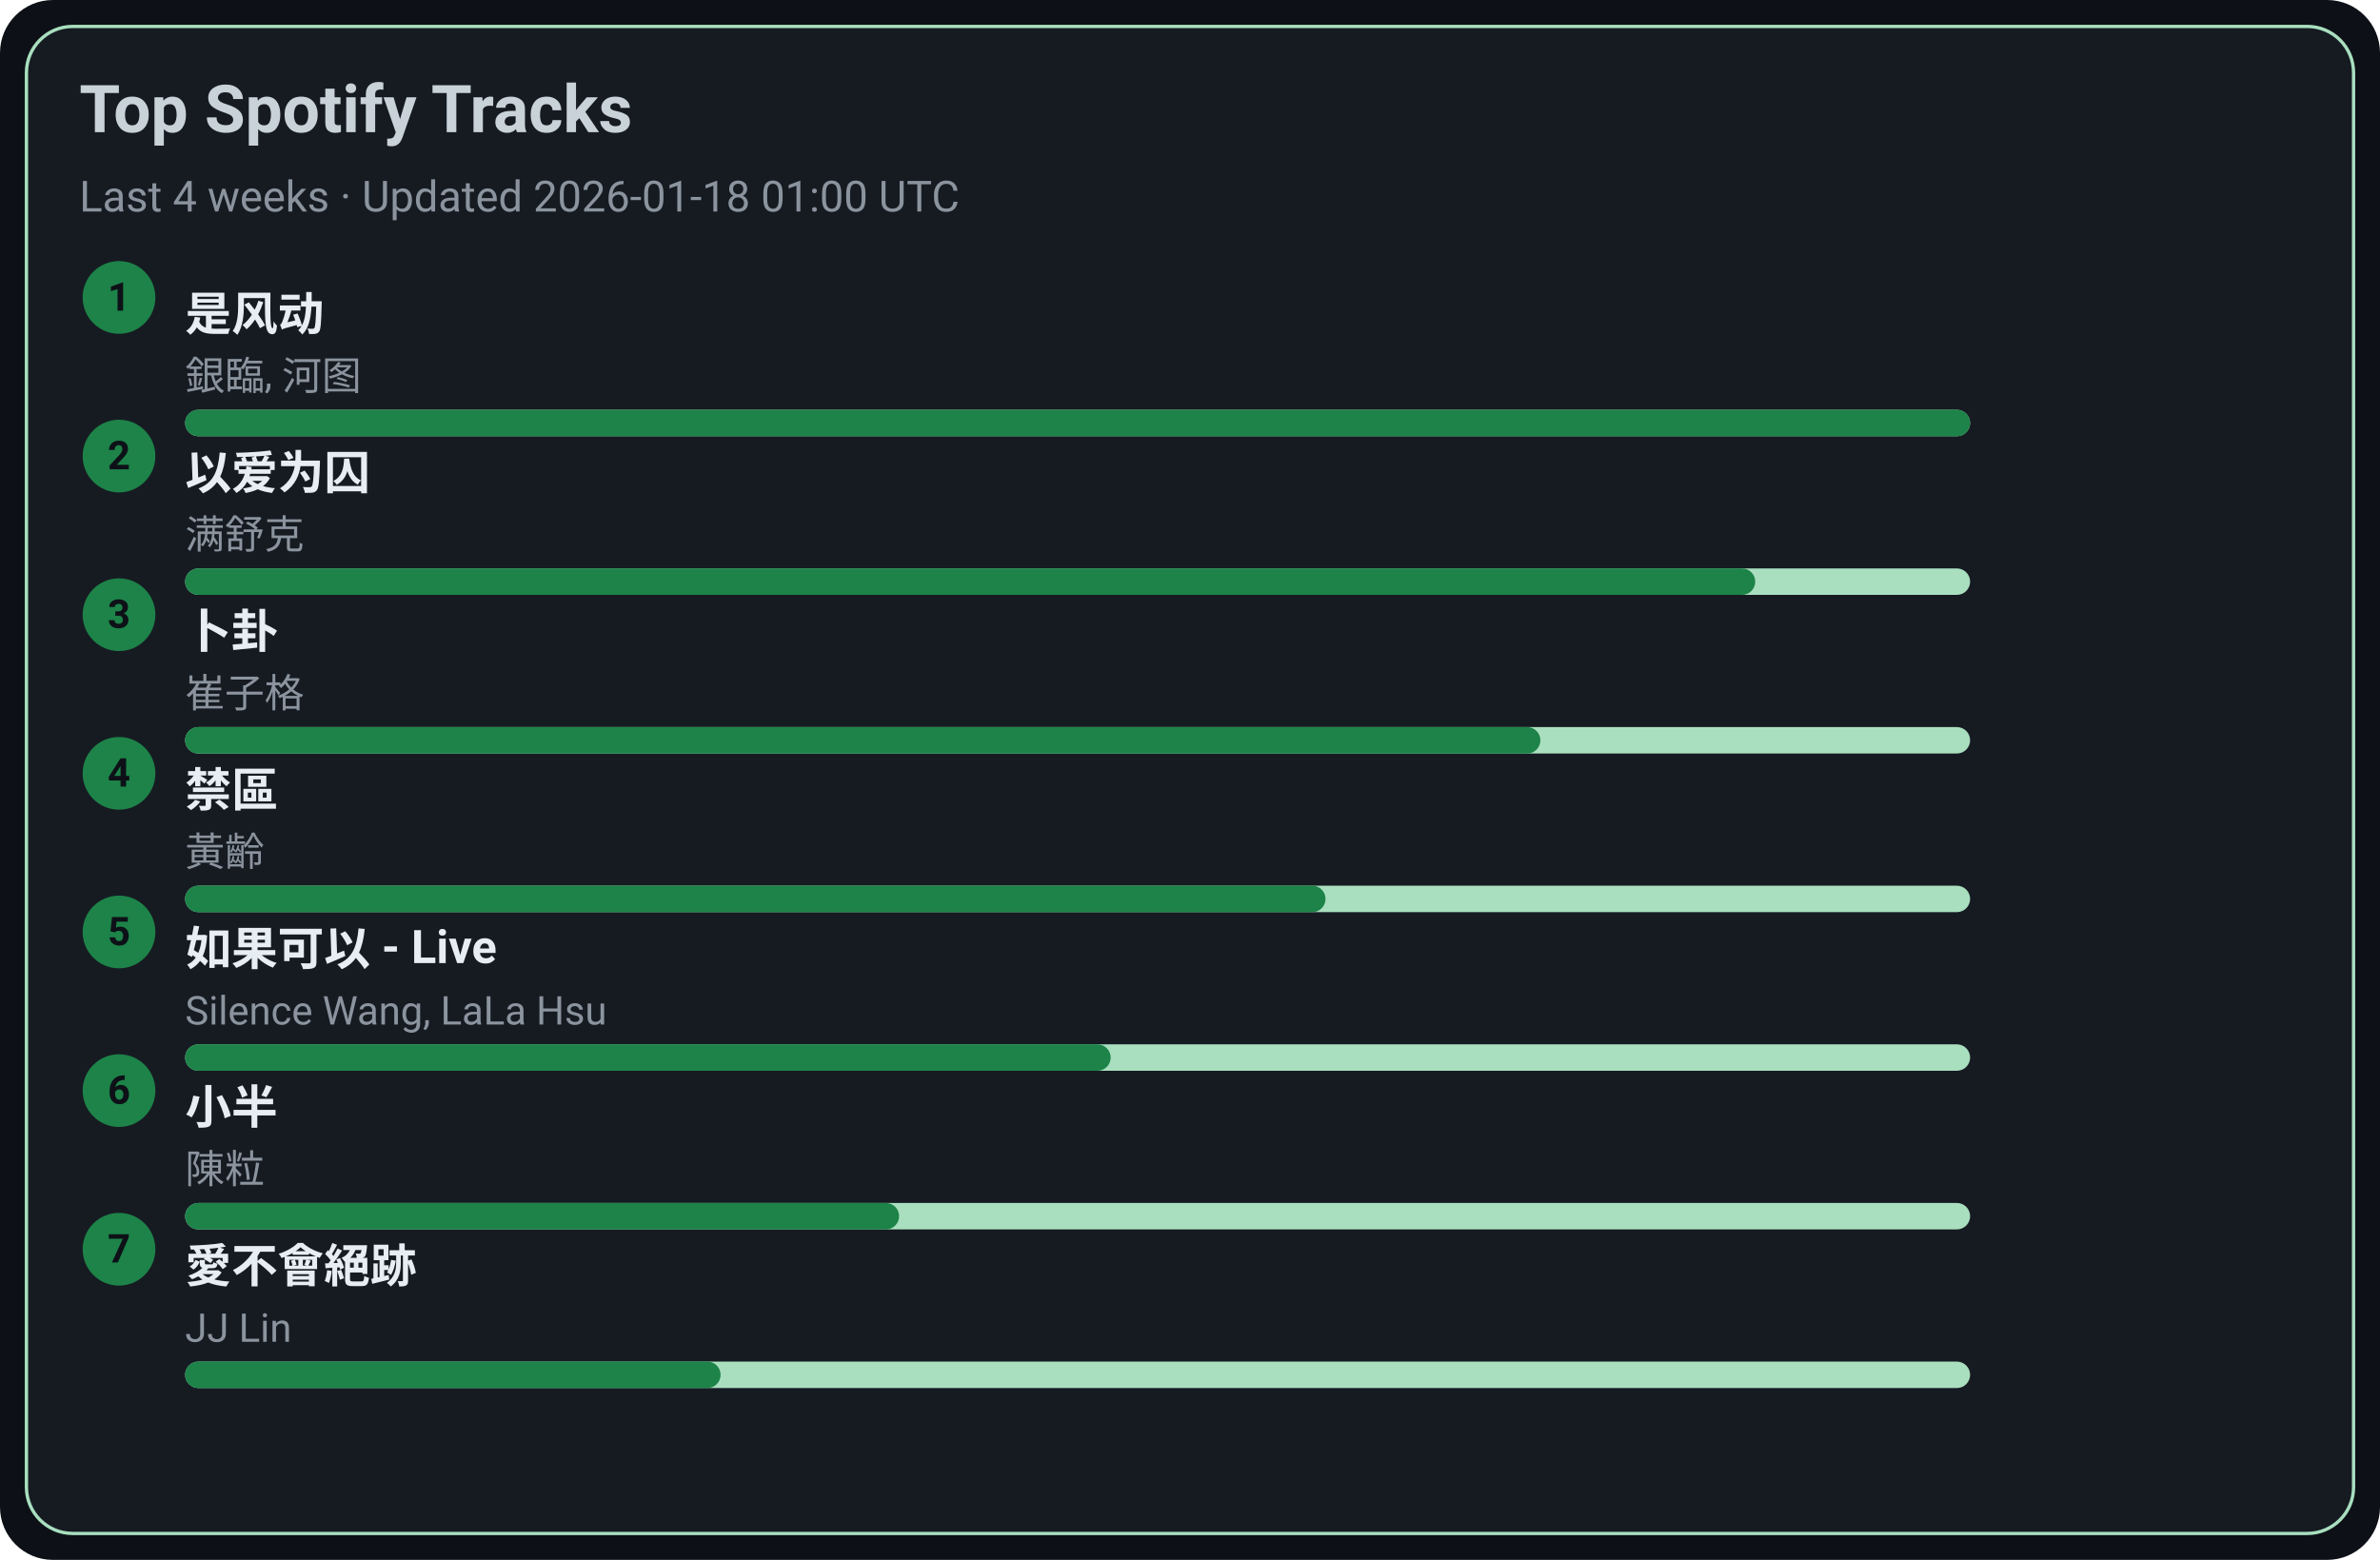
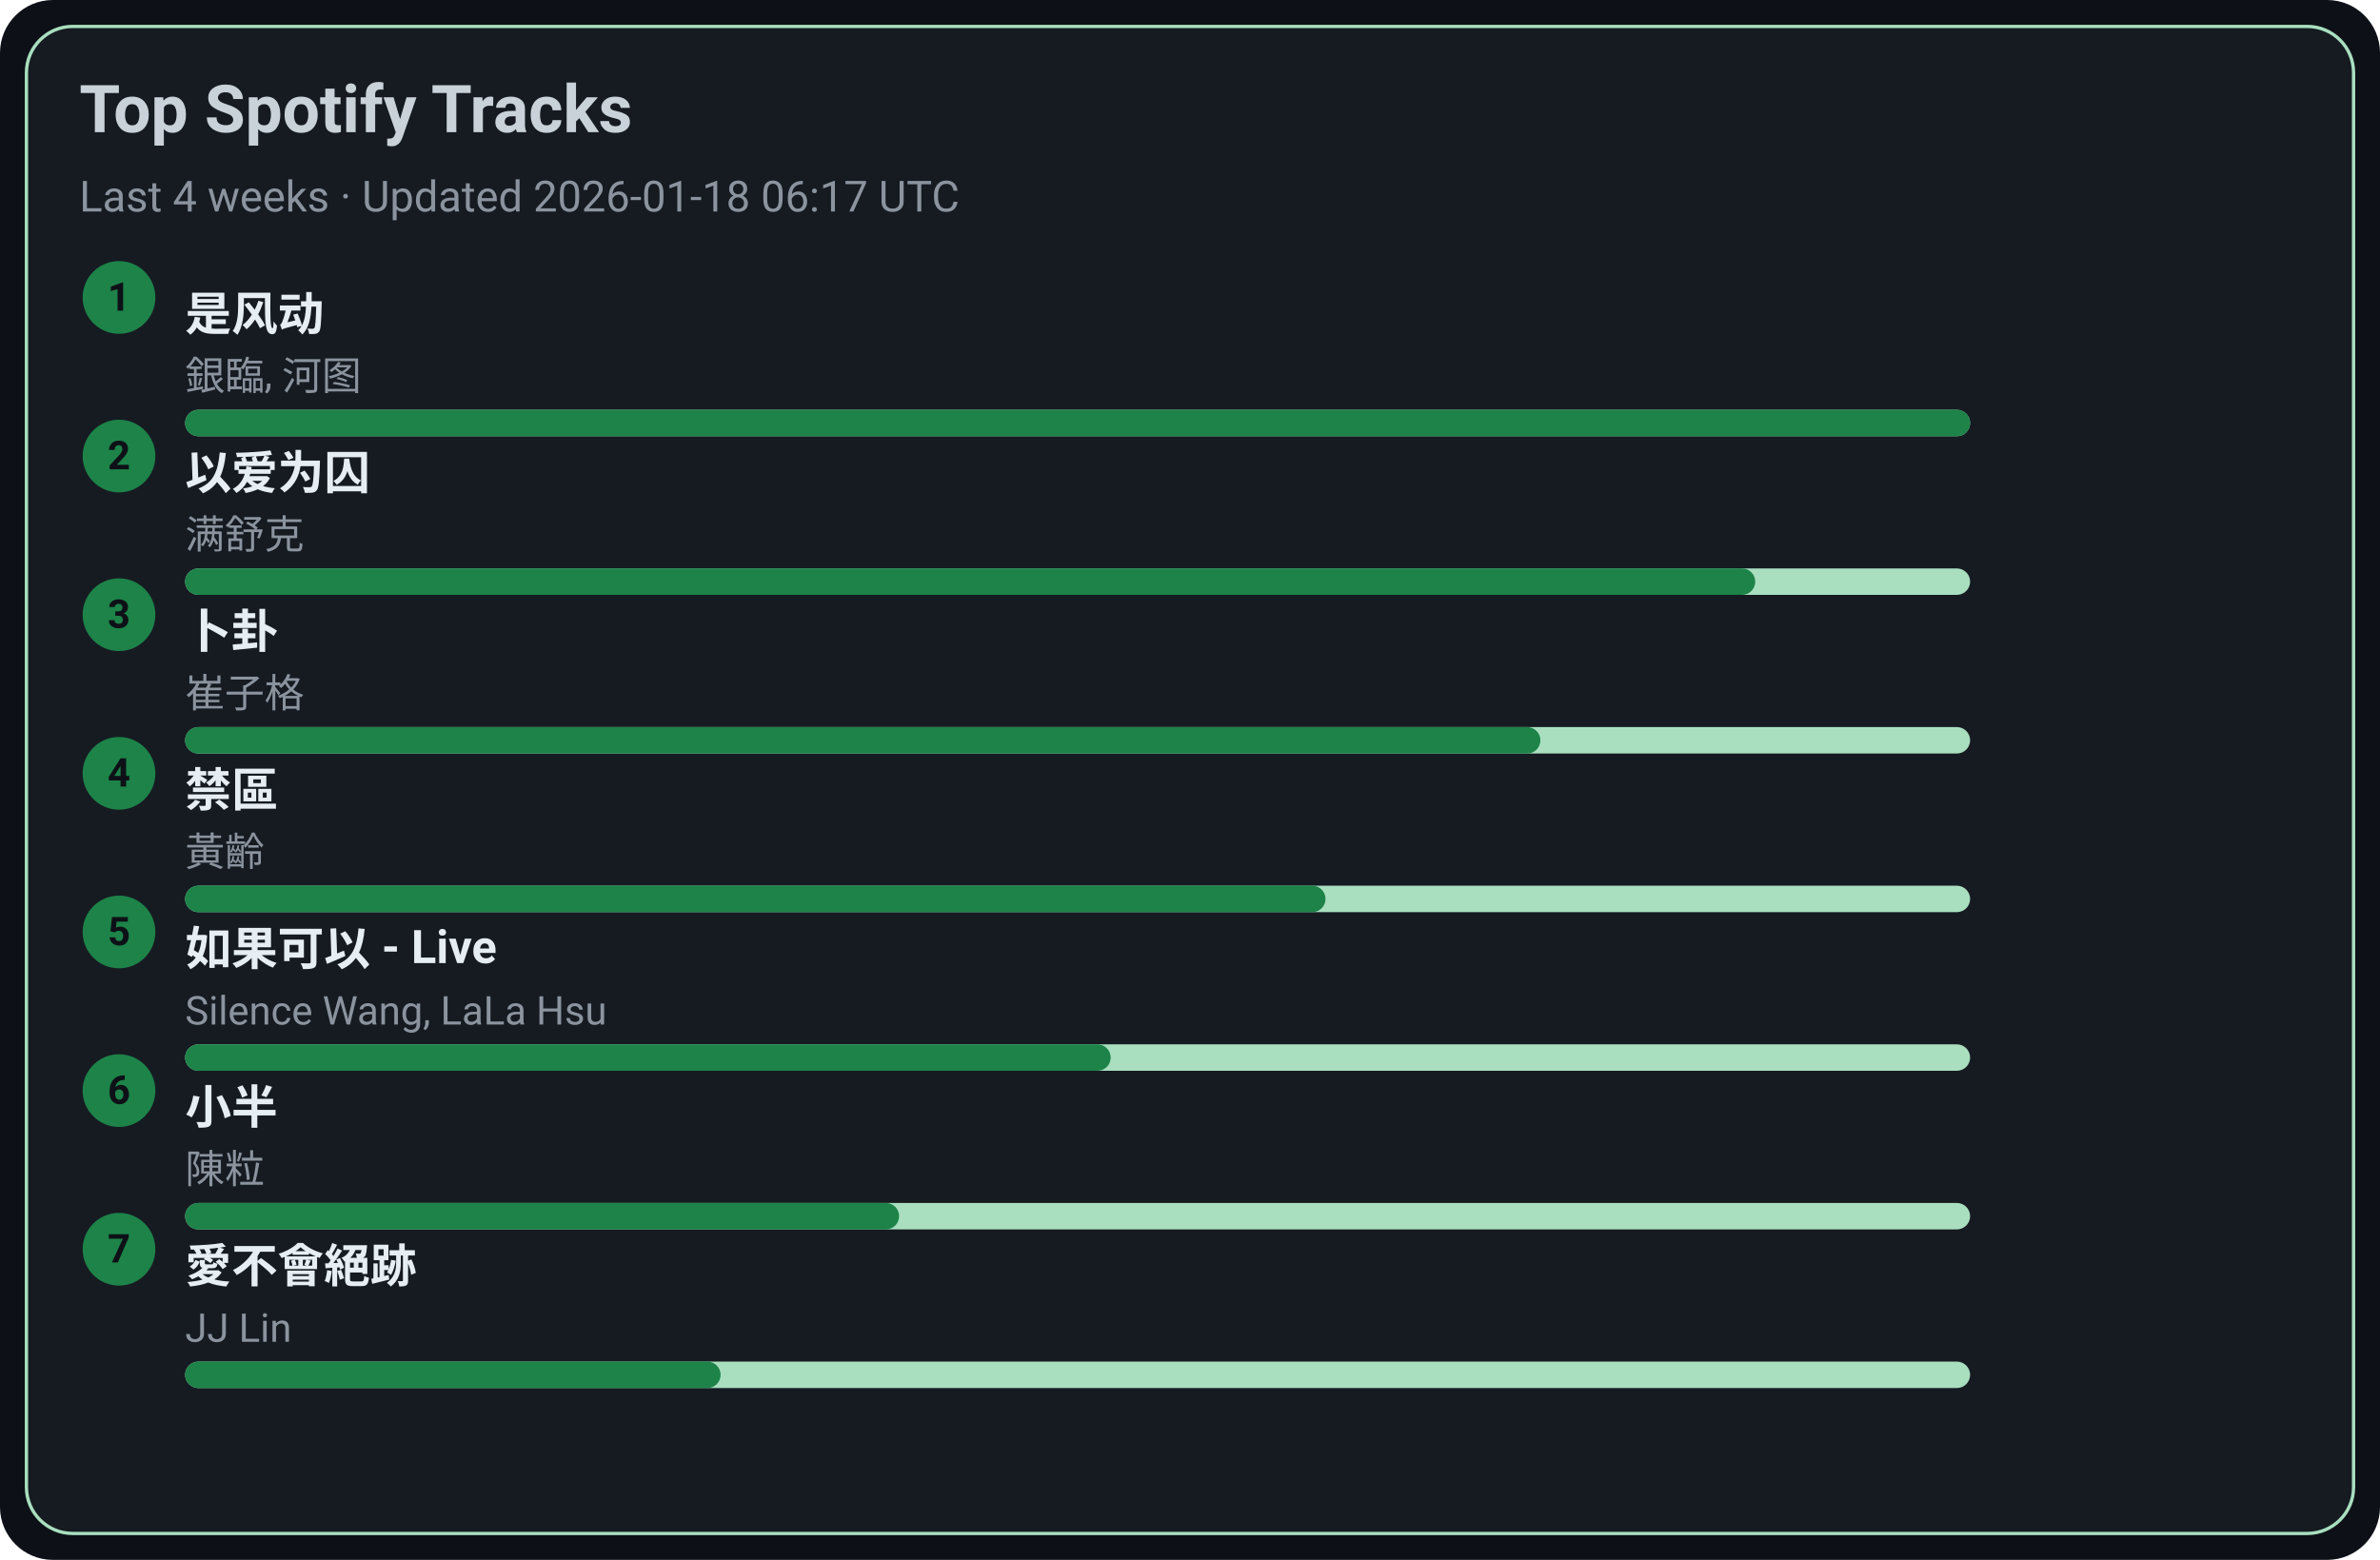
<svg xmlns="http://www.w3.org/2000/svg" width="720" height="472" viewBox="0 0 720 472">
  <style>text{font-family:-apple-system,BlinkMacSystemFont,Segoe UI,Roboto,Ubuntu,Helvetica Neue,Arial,Noto Sans,sans-serif}</style>
  <rect width="720" height="472" rx="16" fill="#0d1117" />
  <rect x="8" y="8" width="704" height="456" rx="14" fill="#161b22" stroke="#A9DFBF" />
  <text x="24" y="40" font-size="20" fill="#c9d1d9" font-weight="600">Top Spotify Tracks</text>
-   <text x="24" y="64" font-size="13" fill="#8b949e">Last 4 weeks · Updated 2026-01-18 01:00 UTC</text>
+   <text x="24" y="64" font-size="13" fill="#8b949e">Last 4 weeks · Updated 2026-01-18 06:17 UTC</text>
  <circle cx="36" cy="90" r="11" fill="#1D8348" />
  <text x="36" y="94" text-anchor="middle" font-size="12" fill="#0d1117" font-weight="700">1</text>
  <a href="https://open.spotify.com/track/3lePQ8c4jq7bTePsXEmslh" target="_blank" rel="noopener noreferrer">
    <text x="56" y="100" font-size="14" fill="#e6edf3" font-weight="600">是风动</text>
  </a>
  <text x="56" y="118" font-size="12" fill="#8b949e">銀臨, 河图</text>
  <rect x="56" y="124" width="540" height="8" rx="4" fill="#A9DFBF" />
  <rect x="56" y="124" width="540" height="8" rx="4" fill="#1D8348" />
  <circle cx="36" cy="138" r="11" fill="#1D8348" />
  <text x="36" y="142" text-anchor="middle" font-size="12" fill="#0d1117" font-weight="700">2</text>
  <a href="https://open.spotify.com/track/0RW2LEfGQK5BaIho6sSLqf" target="_blank" rel="noopener noreferrer">
    <text x="56" y="148" font-size="14" fill="#e6edf3" font-weight="600">以爱为囚</text>
  </a>
  <text x="56" y="166" font-size="12" fill="#8b949e">满舒克</text>
  <rect x="56" y="172" width="540" height="8" rx="4" fill="#A9DFBF" />
  <rect x="56" y="172" width="475" height="8" rx="4" fill="#1D8348" />
  <circle cx="36" cy="186" r="11" fill="#1D8348" />
  <text x="36" y="190" text-anchor="middle" font-size="12" fill="#0d1117" font-weight="700">3</text>
  <a href="https://open.spotify.com/track/4ToeYifpQaikbYa7krOD6s" target="_blank" rel="noopener noreferrer">
    <text x="56" y="196" font-size="14" fill="#e6edf3" font-weight="600">卜卦</text>
  </a>
  <text x="56" y="214" font-size="12" fill="#8b949e">崔子格</text>
  <rect x="56" y="220" width="540" height="8" rx="4" fill="#A9DFBF" />
  <rect x="56" y="220" width="410" height="8" rx="4" fill="#1D8348" />
  <circle cx="36" cy="234" r="11" fill="#1D8348" />
  <text x="36" y="238" text-anchor="middle" font-size="12" fill="#0d1117" font-weight="700">4</text>
  <a href="https://open.spotify.com/track/5HAMeMgu9hGL5a8ZwNz6cp" target="_blank" rel="noopener noreferrer">
    <text x="56" y="244" font-size="14" fill="#e6edf3" font-weight="600">禁區</text>
  </a>
  <text x="56" y="262" font-size="12" fill="#8b949e">黃齡</text>
  <rect x="56" y="268" width="540" height="8" rx="4" fill="#A9DFBF" />
  <rect x="56" y="268" width="345" height="8" rx="4" fill="#1D8348" />
  <circle cx="36" cy="282" r="11" fill="#1D8348" />
  <text x="36" y="286" text-anchor="middle" font-size="12" fill="#0d1117" font-weight="700">5</text>
  <a href="https://open.spotify.com/track/6IF65dJzfmPcX7jwDegwoo" target="_blank" rel="noopener noreferrer">
    <text x="56" y="292" font-size="14" fill="#e6edf3" font-weight="600">如果可以 - Live</text>
  </a>
  <text x="56" y="310" font-size="12" fill="#8b949e">Silence Wang, LaLa Hsu</text>
  <rect x="56" y="316" width="540" height="8" rx="4" fill="#A9DFBF" />
  <rect x="56" y="316" width="280" height="8" rx="4" fill="#1D8348" />
  <circle cx="36" cy="330" r="11" fill="#1D8348" />
  <text x="36" y="334" text-anchor="middle" font-size="12" fill="#0d1117" font-weight="700">6</text>
  <a href="https://open.spotify.com/track/3QxWTqyIT4O9bokIZlNDpo" target="_blank" rel="noopener noreferrer">
    <text x="56" y="340" font-size="14" fill="#e6edf3" font-weight="600">小半</text>
  </a>
  <text x="56" y="358" font-size="12" fill="#8b949e">陳粒</text>
  <rect x="56" y="364" width="540" height="8" rx="4" fill="#A9DFBF" />
  <rect x="56" y="364" width="216" height="8" rx="4" fill="#1D8348" />
  <circle cx="36" cy="378" r="11" fill="#1D8348" />
  <text x="36" y="382" text-anchor="middle" font-size="12" fill="#0d1117" font-weight="700">7</text>
  <a href="https://open.spotify.com/track/3zP4GbFEI4GLJMblRgLmdK" target="_blank" rel="noopener noreferrer">
    <text x="56" y="388" font-size="14" fill="#e6edf3" font-weight="600">愛不會絕跡</text>
  </a>
  <text x="56" y="406" font-size="12" fill="#8b949e">JJ Lin</text>
  <rect x="56" y="412" width="540" height="8" rx="4" fill="#A9DFBF" />
  <rect x="56" y="412" width="162" height="8" rx="4" fill="#1D8348" />
</svg>
